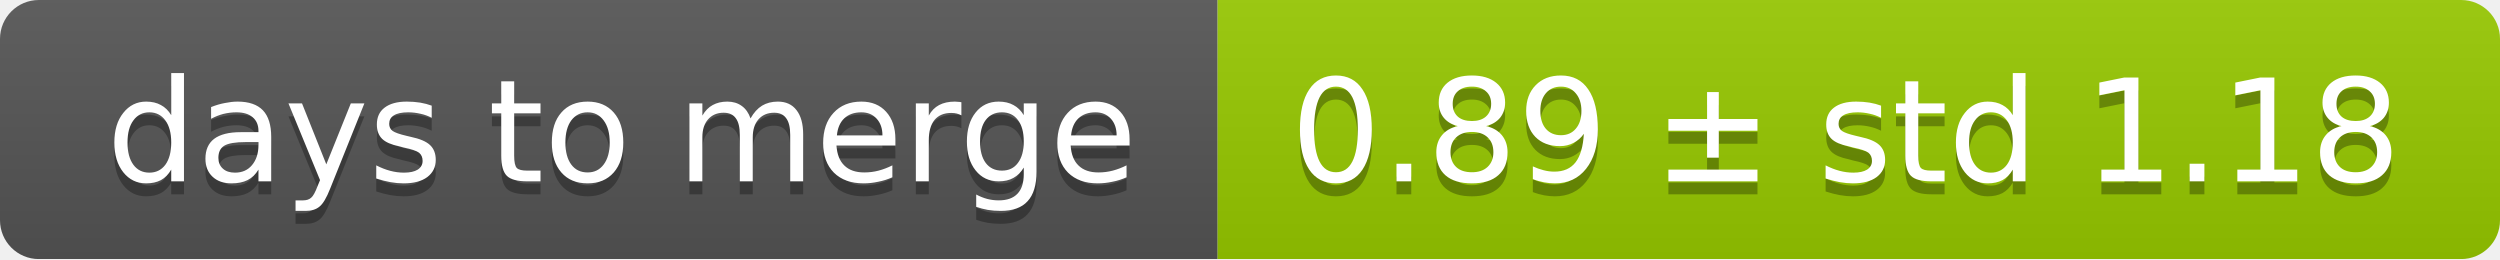
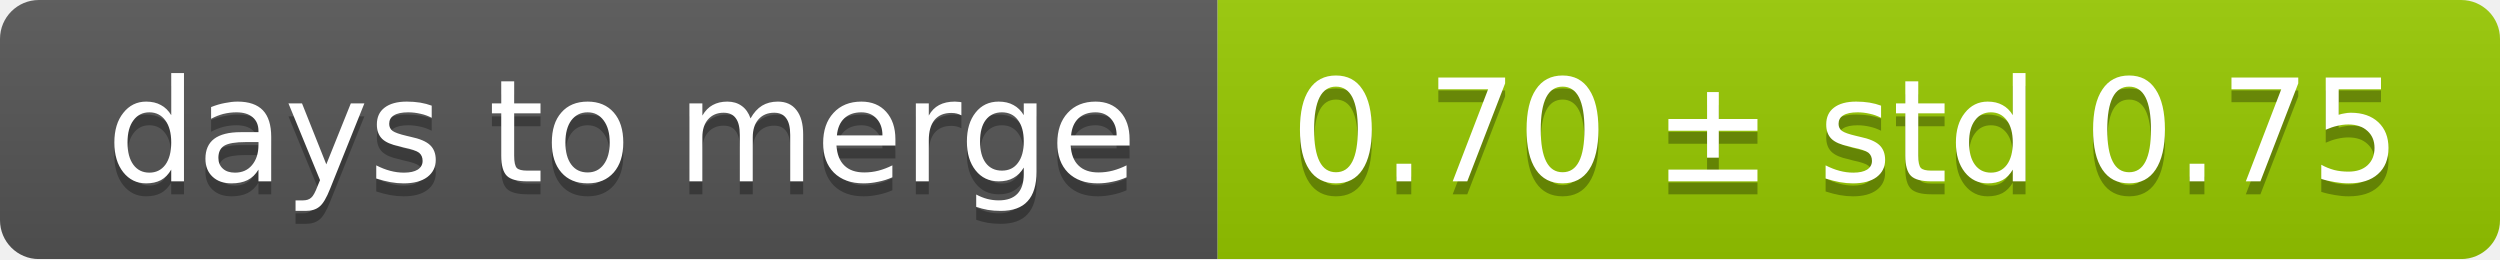
<svg xmlns="http://www.w3.org/2000/svg" width="193" height="20">
  <linearGradient id="smooth" x2="0" y2="100%">
    <stop offset="0" stop-color="#bbb" stop-opacity=".1" />
    <stop offset="1" stop-opacity=".1" />
  </linearGradient>
  <mask id="round">
    <rect width="193" height="20" rx="3" fill="#fff" />
  </mask>
  <g mask="url(#round)">
    <rect width="94" height="20" fill="#555" />
    <rect x="94" width="99" height="20" fill="#97ca00" />
    <rect width="193" height="20" fill="url(#smooth)" />
  </g>
  <g fill="#fff" text-anchor="middle" font-family="DejaVu Sans,Verdana,Geneva,sans-serif" font-size="11">
    <text x="48" y="15" fill="#010101" fill-opacity=".3">days to merge</text>
    <text x="48" y="14">days to merge</text>
-     <text x="142.5" y="15" fill="#010101" fill-opacity=".3">0.89 ± std 1.18</text>
-     <text x="142.5" y="14">0.89 ± std 1.18</text>
+     <text x="142.5" y="15" fill="#010101" fill-opacity=".3">0.70 ± std 0.75</text>
+     <text x="142.5" y="14">0.70 ± std 0.75</text>
  </g>
</svg>
